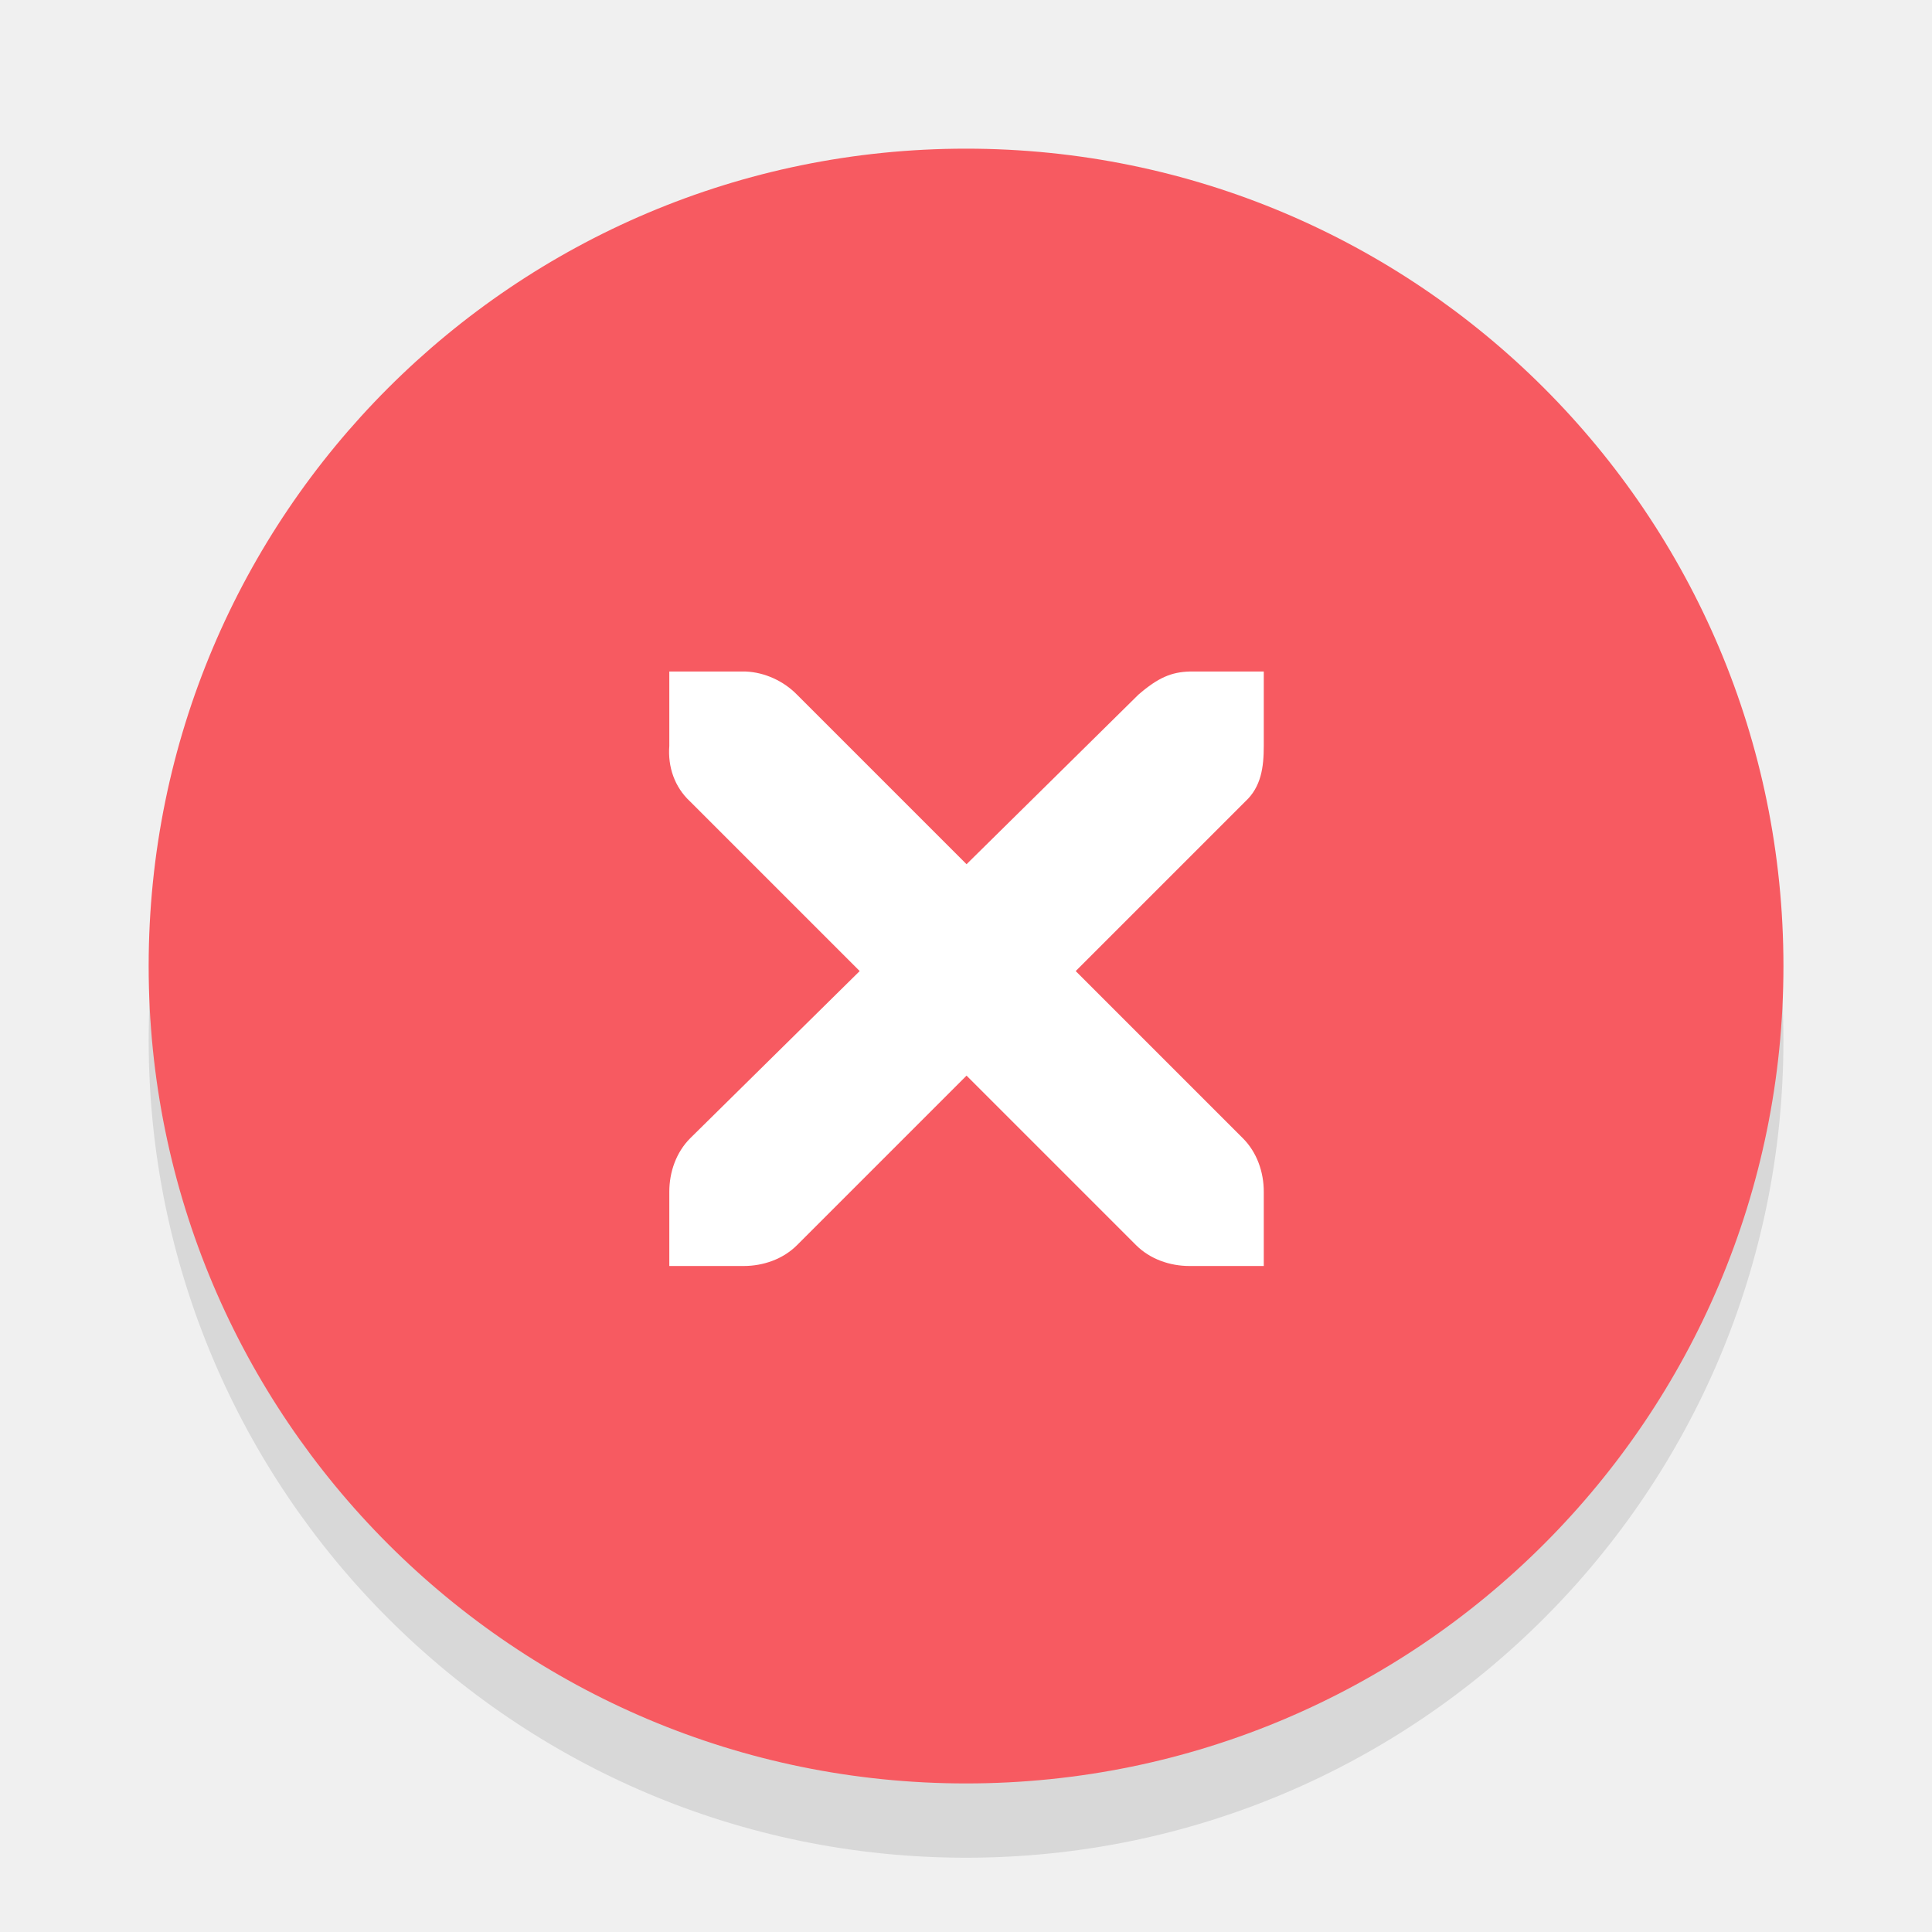
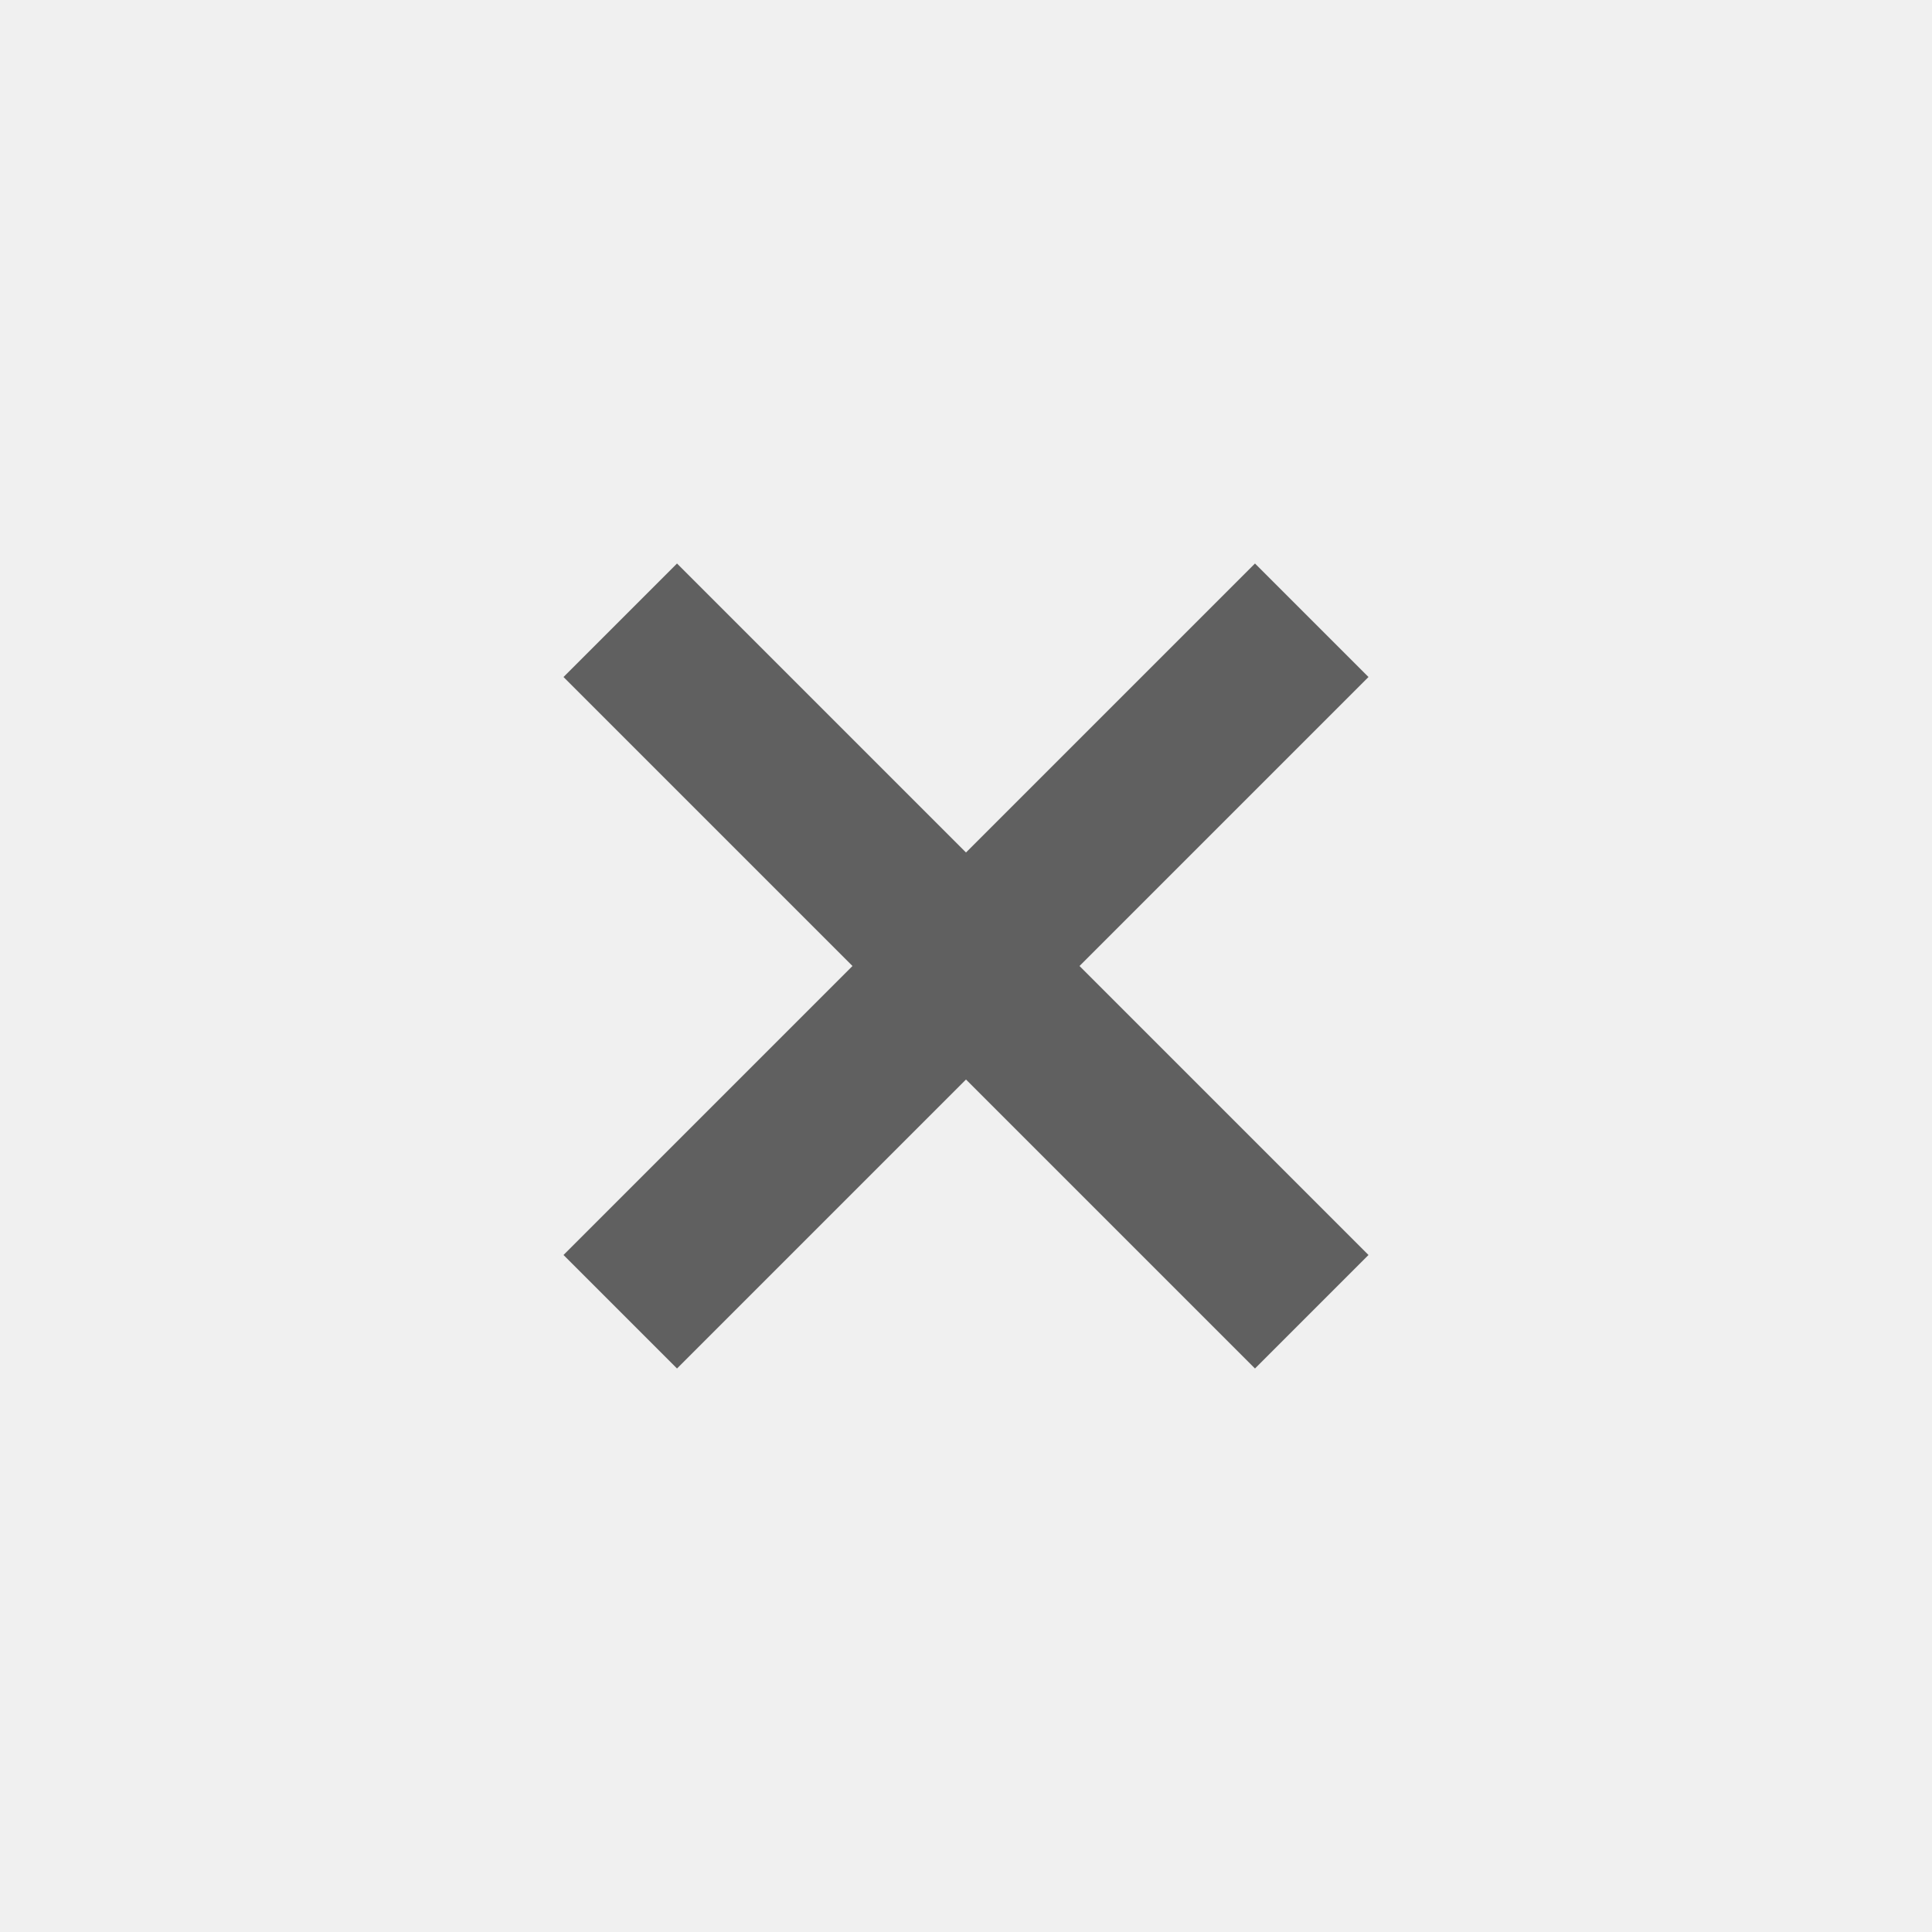
- <svg xmlns="http://www.w3.org/2000/svg" version="1.0" id="Foreground" x="0px" y="0px" width="26" height="26" viewBox="0 0 18.909 18.909" enable-background="new 0 0 16 16" xml:space="preserve">
-   <defs id="defs2397" />
-   <g id="g3175-4" transform="translate(1.844262,0.6420747)" style="opacity:0.8">
-     <g id="g3172-6" />
-   </g>
-   <circle style="opacity:0.1;fill:#000000;fill-opacity:1;stroke:#f70505;stroke-width:0;stroke-linejoin:round;stroke-miterlimit:4;stroke-dasharray:none;stroke-dashoffset:0;stroke-opacity:1" id="path3808-4" cx="9.455" cy="10.182" r="8" />
-   <circle style="opacity:1;fill:#f75a61;fill-opacity:1;stroke:#f70505;stroke-width:0;stroke-linejoin:round;stroke-miterlimit:4;stroke-dasharray:none;stroke-dashoffset:0;stroke-opacity:1" id="path3808" cx="9.455" cy="9.455" r="8" />
-   <g id="g27275-6-6-6" style="display:inline;fill:#000000;fill-opacity:1" transform="matrix(0.7272727,0,0,0.7272727,4.176204,2.78384)">
-     <g transform="translate(-41,-760)" id="g27277-1-1-2" style="display:inline;fill:#000000;fill-opacity:1" />
-   </g>
-   <g id="g27275-6-6" style="display:inline;fill:#ffffff;fill-opacity:1" transform="matrix(0.7272727,0,0,0.7272727,4.204549,3.538325)">
-     <g transform="translate(-41,-760)" id="g27277-1-1" style="display:inline;fill:#ffffff;fill-opacity:1">
-       <path d="m 44.226,764.172 1,0 c 0.01,-1.2e-4 0.021,-4.6e-4 0.031,0 0.255,0.011 0.51,0.129 0.688,0.312 l 2.281,2.281 2.312,-2.281 c 0.266,-0.231 0.447,-0.305 0.688,-0.312 l 1,0 0,1 c 0,0.286 -0.034,0.551 -0.25,0.75 l -2.281,2.281 2.25,2.25 c 0.188,0.188 0.281,0.453 0.281,0.719 l 0,1 -1,0 c -0.265,-1e-5 -0.531,-0.093 -0.719,-0.281 l -2.281,-2.281 -2.281,2.281 c -0.188,0.188 -0.453,0.281 -0.719,0.281 l -1,0 0,-1 c -3e-6,-0.265 0.093,-0.531 0.281,-0.719 l 2.281,-2.25 -2.281,-2.281 c -0.211,-0.195 -0.303,-0.469 -0.281,-0.75 l 0,-1 z" id="path27279-0-5" style="color:#bebebe;font-style:normal;font-variant:normal;font-weight:normal;font-stretch:normal;font-size:medium;line-height:normal;font-family:'Andale Mono';-inkscape-font-specification:'Andale Mono';text-indent:0;text-align:start;text-decoration:none;text-decoration-line:none;letter-spacing:normal;word-spacing:normal;text-transform:none;direction:ltr;block-progression:tb;writing-mode:lr-tb;text-anchor:start;display:inline;overflow:visible;visibility:visible;fill:#ffffff;fill-opacity:1;fill-rule:nonzero;stroke:none;stroke-width:1.781;marker:none;enable-background:new" />
-     </g>
-   </g>
+ <svg xmlns="http://www.w3.org/2000/svg" width="24" height="24" viewBox="0 0 24 24" fill="#000000" fill-opacity=".6">
+   <path d="M17 8.41L15.59 7 12 10.59 8.41 7 7 8.41 10.59 12 7 15.59 8.41 17 12 13.41 15.59 17 17 15.59 13.41 12z" />
</svg>
